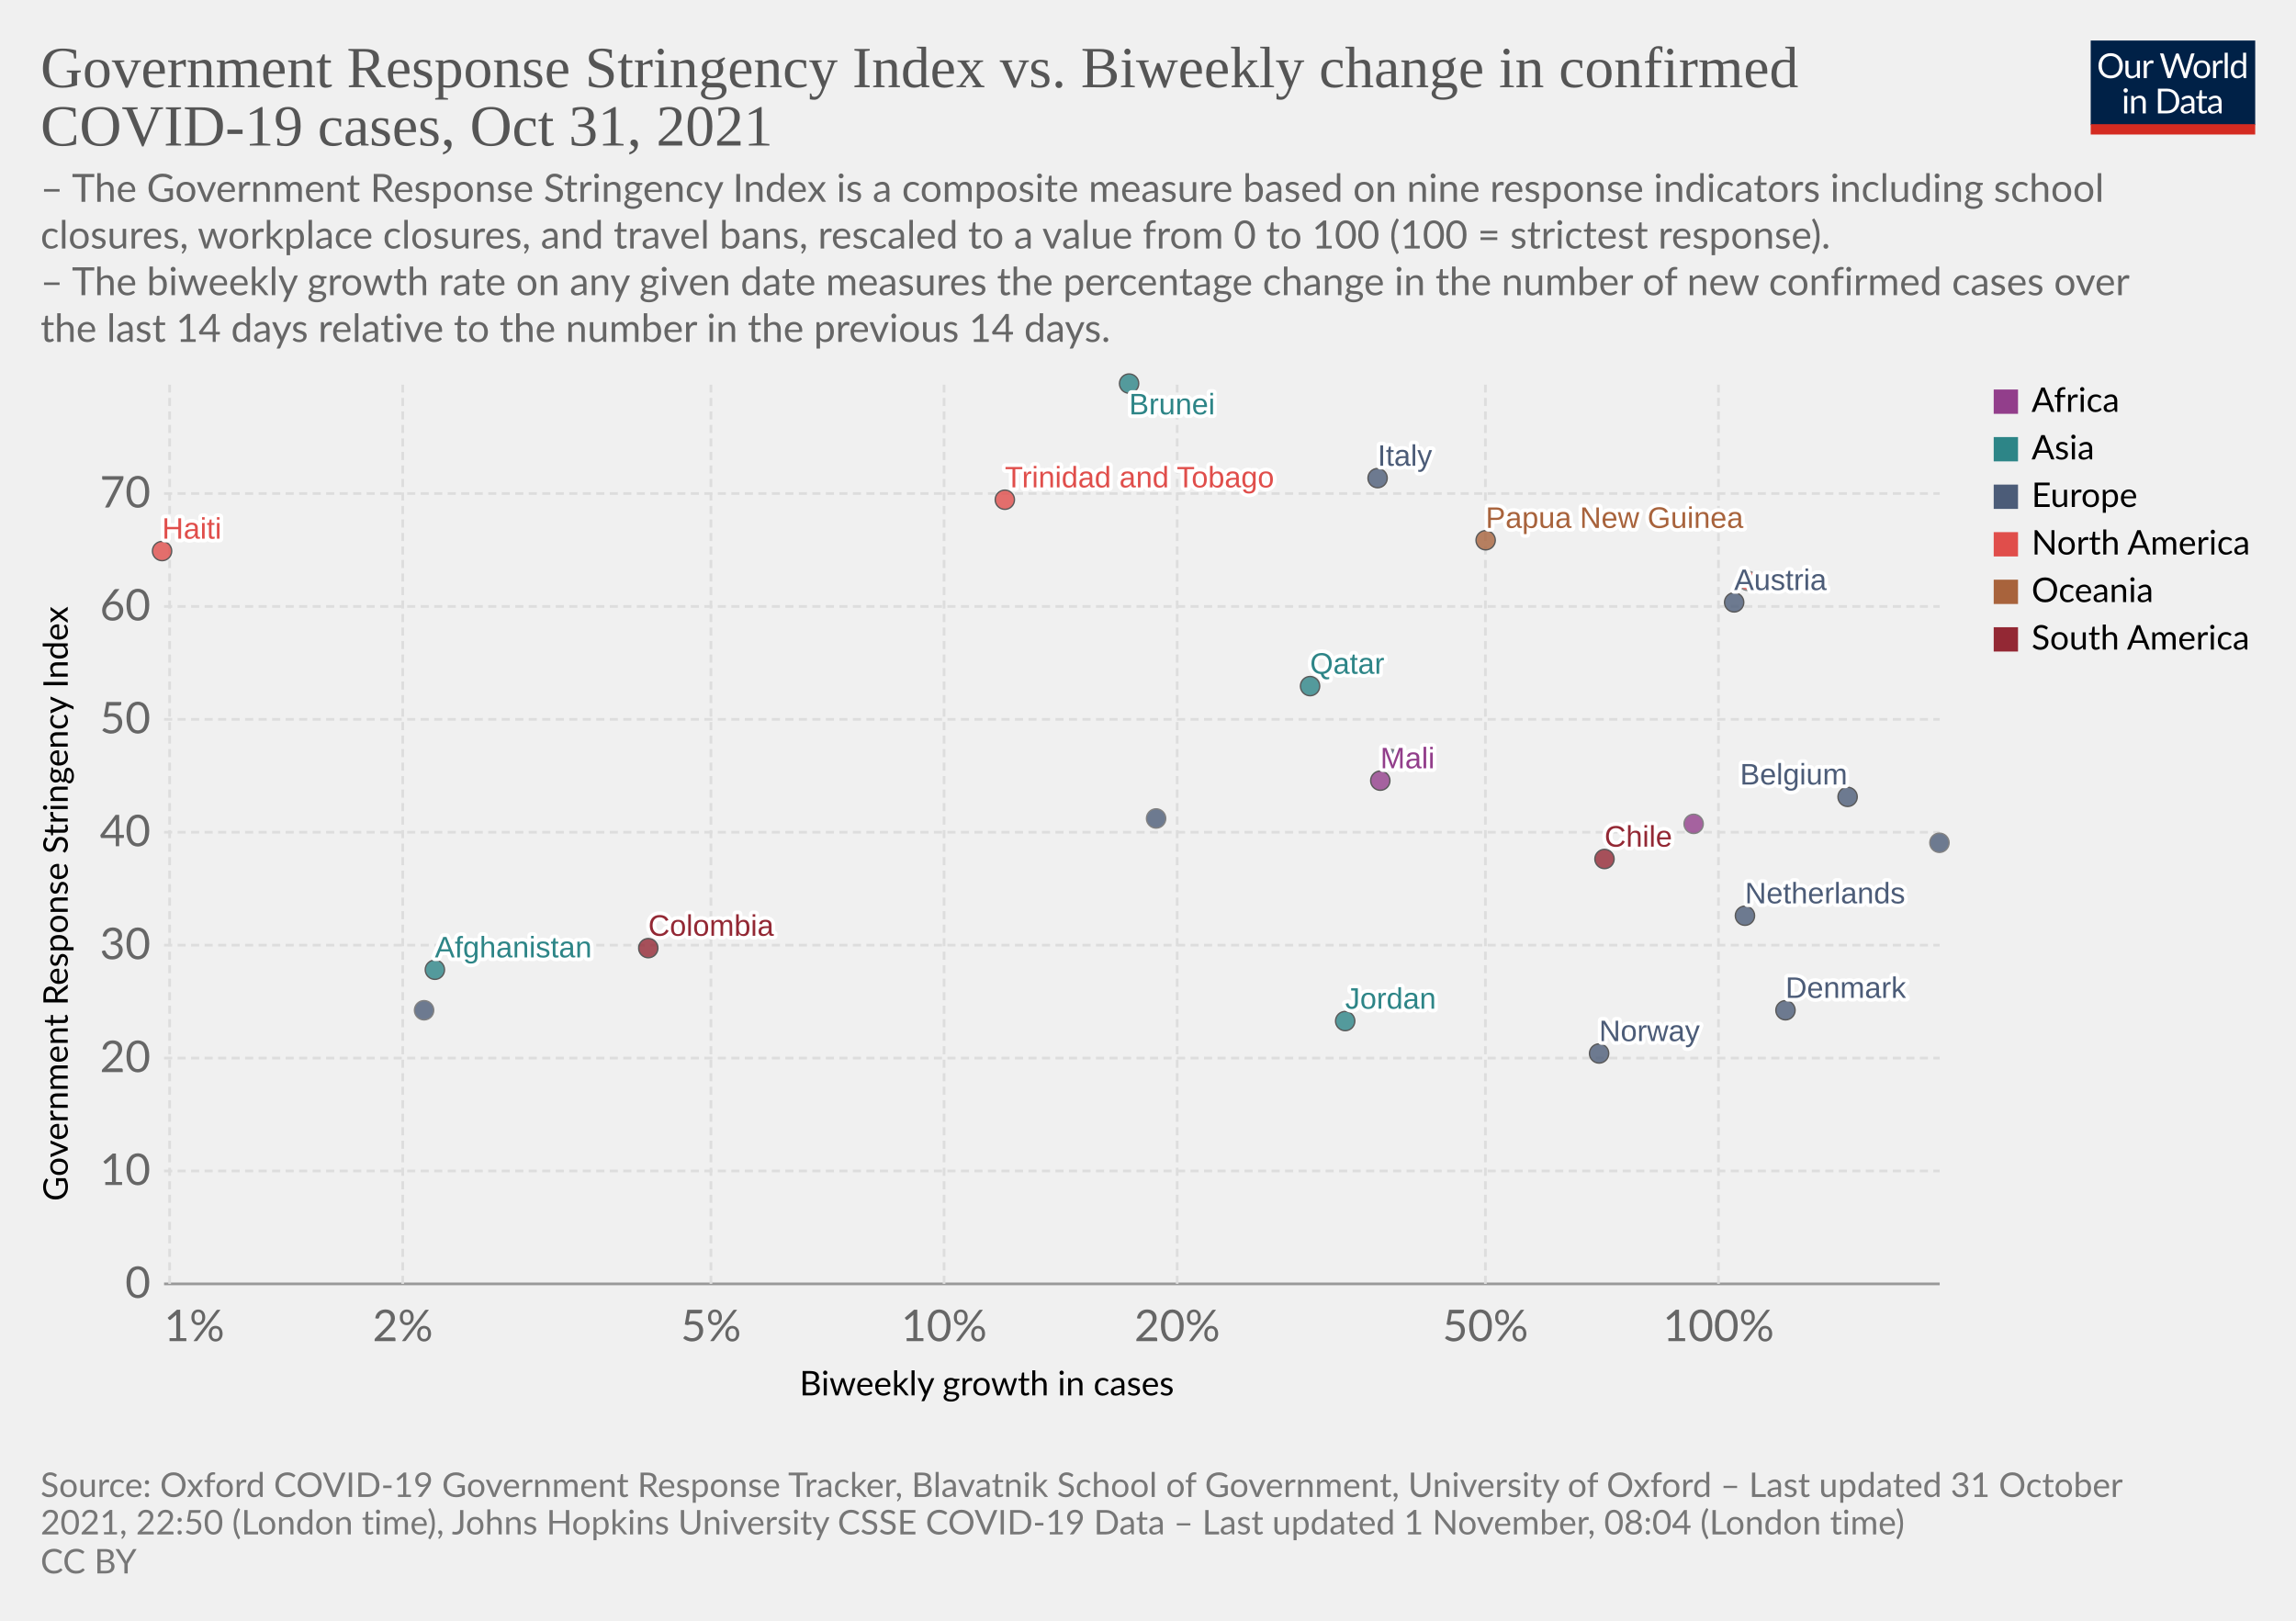
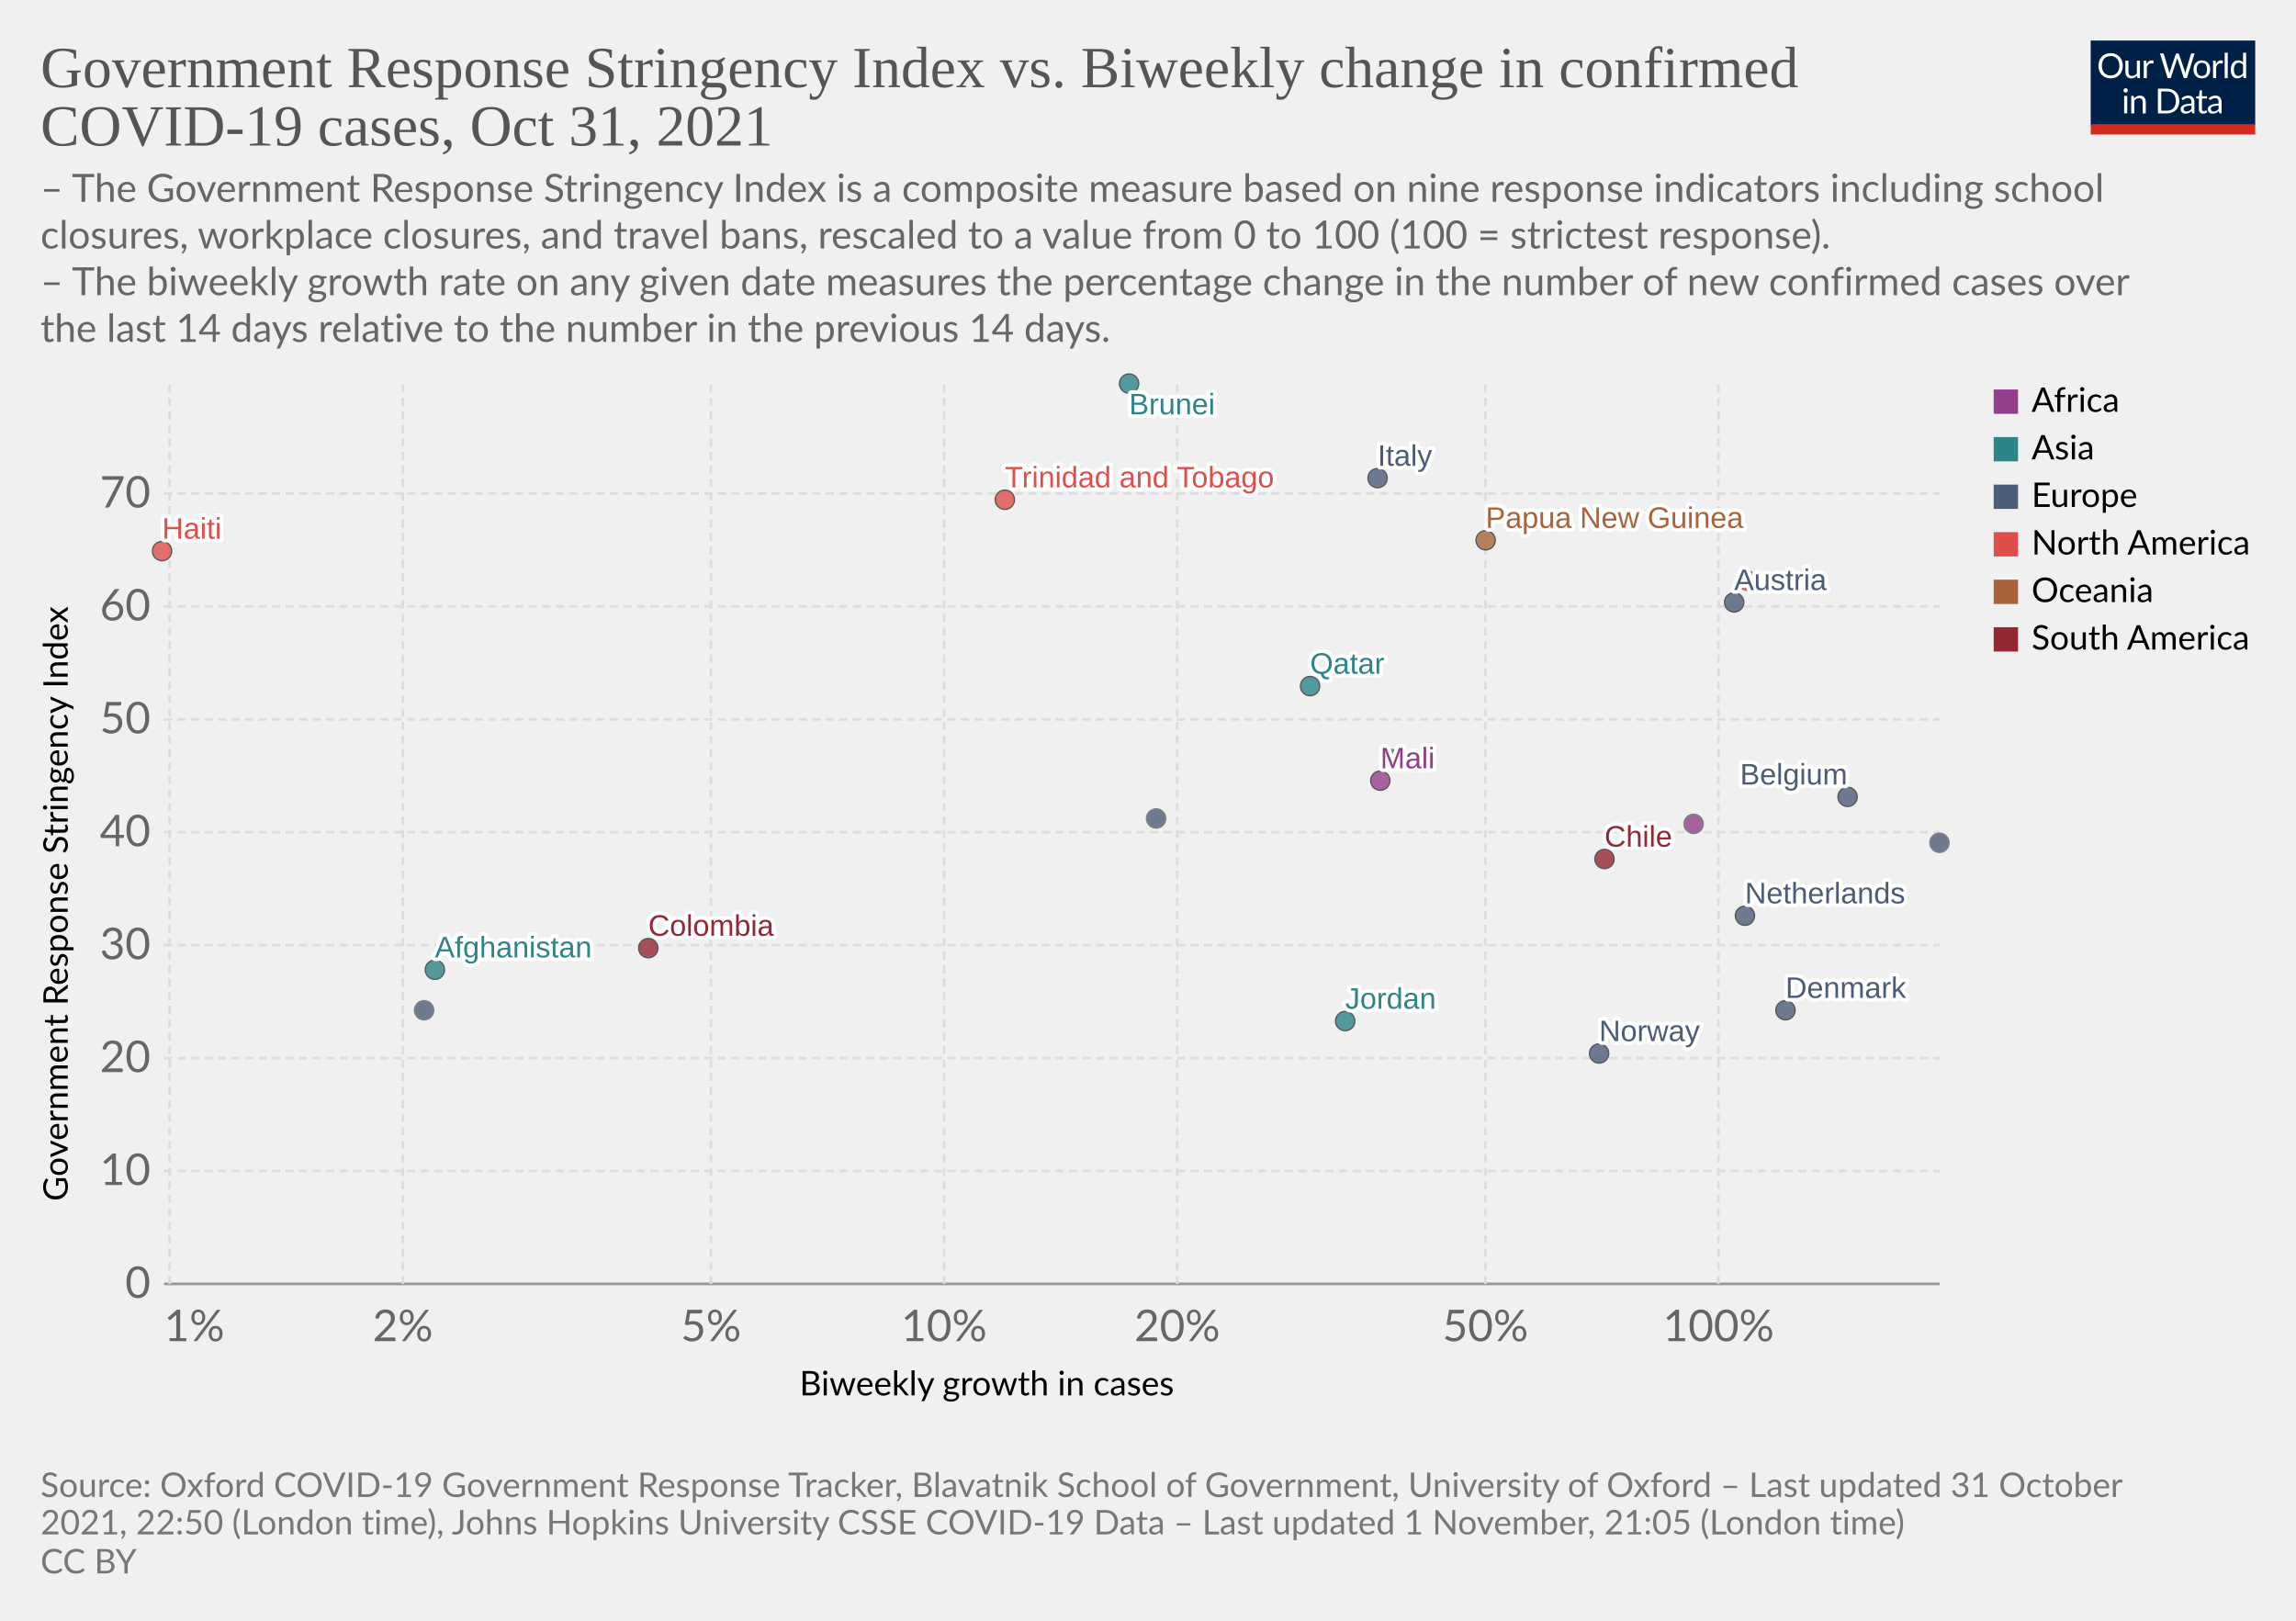
<svg xmlns="http://www.w3.org/2000/svg" version="1.1" style="background-color:#fff;-webkit-font-smoothing:antialiased" width="850" height="600" viewBox="0 0 850 600" font-family="Lato,'Helvetica Neue',Helvetica,Arial,sans-serif" font-size="18" text-rendering="geometricPrecision">
  <g class="HeaderView">
    <g transform="matrix(.29 0 0 .29 774 15)">
      <svg className="owidLog" width="210" height="120" viewBox="0 0 210 120" fill="none">
        <g clip-path="url(#clip0)">
          <path d="M0 0h210v107.89H0V0z" fill="#002147" />
          <path d="M40.98 32.25c0 2.36-.38 4.53-1.12 6.51a14.26 14.26 0 01-8.1 8.4c-1.9.78-4.02 1.17-6.34 1.17a16.6 16.6 0 01-6.33-1.17 14.31 14.31 0 01-8.08-8.4 18.29 18.29 0 01-1.12-6.51c0-2.36.38-4.53 1.12-6.5.75-1.97 1.8-3.67 3.17-5.1a14.32 14.32 0 014.9-3.34c1.92-.8 4.03-1.19 6.34-1.19 2.32 0 4.43.4 6.34 1.19 1.92.8 3.56 1.9 4.93 3.34a14.87 14.87 0 013.17 5.1 18.1 18.1 0 011.12 6.5zm-4.38 0c0-1.94-.26-3.68-.8-5.22a10.91 10.91 0 00-2.24-3.89 9.68 9.68 0 00-3.52-2.46 11.95 11.95 0 00-4.62-.86c-1.68 0-3.21.28-4.6.86a9.88 9.88 0 00-3.54 2.46 10.91 10.91 0 00-2.24 3.9c-.53 1.53-.8 3.27-.8 5.2 0 1.94.27 3.68.8 5.22a11.17 11.17 0 002.24 3.9 10.01 10.01 0 003.55 2.44c1.38.56 2.9.83 4.6.83s3.24-.27 4.61-.83a9.8 9.8 0 003.52-2.44 11.17 11.17 0 002.25-3.9c.53-1.54.8-3.28.8-5.21zm26.22-6.54V48H60.5c-.56 0-.9-.27-1.05-.81l-.31-2.4a12.45 12.45 0 01-3.26 2.6c-1.2.64-2.58.96-4.13.96-1.22 0-2.3-.2-3.24-.6a6.52 6.52 0 01-2.33-1.7 7.37 7.37 0 01-1.43-2.67c-.3-1.04-.46-2.2-.46-3.45V25.7h3.91v14.22c0 1.68.38 2.99 1.15 3.91.77.93 1.96 1.39 3.54 1.39 1.16 0 2.24-.27 3.23-.82a10.42 10.42 0 002.8-2.28V25.7h3.91zm8.61 4.47a9.94 9.94 0 012.6-3.56 5.64 5.64 0 013.76-1.3c.47 0 .92.05 1.34.15.44.1.83.27 1.17.49l-.3 2.92c-.09.37-.3.55-.66.55-.2 0-.5-.04-.9-.13a6.21 6.21 0 00-3.24.18 4.23 4.23 0 00-1.47.92c-.42.4-.81.9-1.17 1.5-.33.58-.64 1.26-.92 2.02V48H67.7V25.71h2.25c.42 0 .72.08.88.25.16.16.27.44.33.83l.26 3.39zm61.16-13.7L122.75 48h-3.82l-7.99-24.05a21.95 21.95 0 01-.42-1.58 38.36 38.36 0 01-.44 1.58L102.05 48h-3.83L88.4 16.47h3.54c.38 0 .7.1.95.29.26.2.43.43.5.73l6.52 21.9.28 1.28.29 1.46.3-1.46.38-1.27 7.41-21.91c.1-.25.26-.48.51-.69.27-.22.58-.33.95-.33h1.23c.38 0 .69.1.92.29a1.77 1.77 0 01.53.73l7.4 21.9a28.4 28.4 0 01.68 2.62 29.52 29.52 0 01.52-2.61l6.54-21.91a1.31 1.31 0 01.48-.7c.27-.21.58-.32.95-.32h3.32zm9.35 8.88c1.63 0 3.1.27 4.4.82a9.43 9.43 0 015.46 5.94c.5 1.4.74 2.98.74 4.73 0 1.76-.25 3.34-.74 4.75a9.43 9.43 0 01-5.46 5.92c-1.3.52-2.77.79-4.4.79-1.64 0-3.12-.27-4.44-.8a9.42 9.42 0 01-3.35-2.3c-.92-1-1.63-2.2-2.13-3.61-.49-1.41-.73-3-.73-4.75s.24-3.33.73-4.73c.5-1.43 1.2-2.64 2.13-3.63a9.4 9.4 0 013.35-2.31c1.32-.55 2.8-.82 4.44-.82zm0 19.89c2.2 0 3.84-.73 4.93-2.2 1.08-1.48 1.63-3.54 1.63-6.18 0-2.66-.55-4.72-1.63-6.2-1.09-1.49-2.73-2.23-4.93-2.23-1.12 0-2.09.2-2.93.57a5.71 5.71 0 00-2.06 1.65 7.5 7.5 0 00-1.24 2.67c-.26 1.04-.4 2.22-.4 3.54 0 2.64.55 4.7 1.64 6.18 1.1 1.47 2.76 2.2 4.99 2.2zm17.97-15.07a9.94 9.94 0 012.6-3.56 5.64 5.64 0 013.76-1.3c.47 0 .91.05 1.34.15.44.1.83.27 1.16.49l-.28 2.92c-.09.37-.31.55-.66.55-.2 0-.5-.04-.9-.13a6.2 6.2 0 00-3.24.18 4.23 4.23 0 00-1.47.92c-.43.4-.82.9-1.17 1.5a13.1 13.1 0 00-.92 2.02V48h-3.94V25.71h2.24c.43 0 .72.08.88.25.17.16.28.44.33.83l.27 3.39zm15.04-14.59V48h-3.92V15.6h3.92zm19.55 15.43a6.22 6.22 0 00-2.38-2.05 6.7 6.7 0 00-2.86-.6c-2.07 0-3.66.75-4.77 2.23-1.12 1.48-1.68 3.6-1.68 6.33 0 1.46.13 2.7.38 3.74a7.29 7.29 0 001.1 2.56 4.35 4.35 0 001.78 1.45c.7.3 1.5.46 2.4.46 1.29 0 2.41-.3 3.36-.88a9.6 9.6 0 002.67-2.49V31.02zm3.91-15.43V48h-2.33c-.56 0-.9-.27-1.06-.81l-.35-2.71a12.13 12.13 0 01-3.25 2.77 8.28 8.28 0 01-4.23 1.06 7.31 7.31 0 01-6.14-2.9c-.73-.96-1.3-2.15-1.69-3.57a18.35 18.35 0 01.07-9.48 11.29 11.29 0 011.89-3.7 8.7 8.7 0 017.06-3.34 7.96 7.96 0 016.12 2.62V15.59h3.91zM46.61 70.71V93H42.7V70.71h3.91zm.84-7c0 .39-.08.75-.24 1.09a2.81 2.81 0 01-1.52 1.47 2.67 2.67 0 01-2.16 0 2.9 2.9 0 01-1.45-1.47 2.67 2.67 0 010-2.16c.15-.35.35-.65.6-.9.25-.27.53-.47.85-.62a2.67 2.67 0 012.16 0c.35.15.65.35.9.62.27.25.47.55.62.9.16.34.24.7.24 1.08zm7.97 10.24c.49-.54 1-1.04 1.54-1.48a9.85 9.85 0 013.66-1.84 8.96 8.96 0 015.43.35c.94.4 1.72.97 2.33 1.71a7.36 7.36 0 011.43 2.67c.32 1.04.49 2.19.49 3.45V93h-3.94V78.81c0-1.69-.4-3-1.17-3.92-.76-.93-1.93-1.4-3.5-1.4a6.6 6.6 0 00-3.25.83c-1 .56-1.92 1.31-2.77 2.27V93h-3.94V70.71h2.35c.56 0 .9.28 1.04.82l.3 2.42zm57.7 3.3c0 2.36-.37 4.5-1.11 6.44a14.3 14.3 0 01-3.17 4.98 14.1 14.1 0 01-4.93 3.2c-1.9.76-4.02 1.13-6.33 1.13H85.8V61.47h11.77c2.31 0 4.42.39 6.33 1.15a13.8 13.8 0 018.1 8.18 17.75 17.75 0 011.12 6.45zm-4.37 0c0-1.94-.26-3.67-.8-5.2a10.94 10.94 0 00-2.23-3.87 9.57 9.57 0 00-3.53-2.42 12.23 12.23 0 00-4.61-.83h-7.5v24.62h7.5c1.7 0 3.24-.28 4.61-.84a9.7 9.7 0 003.53-2.4 10.94 10.94 0 002.24-3.87c.53-1.53.8-3.26.8-5.2zm19.8 5.72c-1.8.06-3.34.2-4.62.44-1.26.22-2.3.51-3.1.88-.8.36-1.37.8-1.74 1.3-.35.5-.53 1.05-.53 1.67 0 .58.1 1.1.3 1.52a3 3 0 00.76 1.05c.34.27.73.46 1.17.6a6.13 6.13 0 001.45.17 7.28 7.28 0 003.5-.81 11.95 11.95 0 002.82-2.2v-4.62zm-12.65-9.11a12.73 12.73 0 013.98-2.66c1.43-.59 3-.88 4.73-.88 1.25 0 2.36.2 3.33.61a6.81 6.81 0 013.94 4.38c.33 1.04.5 2.19.5 3.43V93h-1.74a1.8 1.8 0 01-.88-.18c-.2-.13-.36-.38-.48-.74l-.44-2.12-1.72 1.46a9.48 9.48 0 01-3.74 1.7c-.69.15-1.46.23-2.3.23-.87 0-1.69-.12-2.45-.35a5.34 5.34 0 01-3.34-2.93 6.64 6.64 0 01-.49-2.64c0-.88.25-1.72.73-2.53a6.33 6.33 0 012.35-2.17c1.09-.63 2.5-1.15 4.25-1.54 1.75-.41 3.89-.65 6.42-.7v-1.75c0-1.73-.37-3.03-1.12-3.91-.75-.9-1.84-1.34-3.28-1.34-.97 0-1.78.12-2.44.37-.64.23-1.2.5-1.7.81l-1.23.82c-.33.23-.67.35-1 .35-.27 0-.5-.07-.69-.2a2.1 2.1 0 01-.48-.53l-.7-1.25zm27.67 19.5c-1.76 0-3.12-.5-4.07-1.48-.94-.98-1.41-2.4-1.41-4.25V74h-2.68a.9.9 0 01-.6-.2c-.16-.14-.24-.36-.24-.66v-1.56l3.65-.46.9-6.89a.9.9 0 01.29-.52.88.88 0 01.62-.22H142v7.67h6.44V74H142v13.38c0 .94.22 1.63.68 2.09.45.45 1.04.68 1.76.68a3.21 3.21 0 001.85-.53l.55-.35c.16-.12.3-.18.41-.18.2 0 .4.13.55.38l1.15 1.87a7.45 7.45 0 01-2.44 1.5 8.53 8.53 0 01-2.95.52zm19.68-10.4c-1.8.07-3.34.21-4.62.45-1.26.22-2.3.51-3.1.88-.8.36-1.37.8-1.74 1.3-.35.5-.53 1.05-.53 1.67 0 .58.1 1.1.3 1.52a2.9 2.9 0 00.76 1.05c.34.27.73.46 1.17.6a6.13 6.13 0 001.45.17 7.3 7.3 0 003.5-.81 12.04 12.04 0 002.82-2.2v-4.62zm-12.65-9.1a12.72 12.72 0 013.99-2.66c1.42-.59 3-.88 4.72-.88 1.25 0 2.36.2 3.33.61a6.81 6.81 0 013.94 4.38c.33 1.04.5 2.19.5 3.43V93h-1.74a1.8 1.8 0 01-.88-.18c-.2-.13-.36-.38-.48-.74l-.44-2.12-1.72 1.46a9.48 9.48 0 01-3.74 1.7c-.69.15-1.46.23-2.3.23-.87 0-1.69-.12-2.45-.35a5.33 5.33 0 01-3.34-2.93 6.62 6.62 0 01-.49-2.64c0-.88.25-1.72.73-2.53a6.33 6.33 0 012.35-2.17c1.09-.63 2.5-1.15 4.25-1.54a31.2 31.2 0 016.42-.7v-1.75c0-1.73-.37-3.03-1.12-3.91-.75-.9-1.84-1.34-3.28-1.34-.97 0-1.78.12-2.44.37-.64.23-1.2.5-1.7.81l-1.22.82c-.34.23-.68.35-1.02.35-.26 0-.49-.07-.68-.2a1.88 1.88 0 01-.48-.53l-.7-1.25zM40.98 32.25c0 2.36-.38 4.53-1.12 6.51a14.26 14.26 0 01-8.1 8.4c-1.9.78-4.02 1.17-6.34 1.17a16.6 16.6 0 01-6.33-1.17 14.31 14.31 0 01-8.08-8.4 18.29 18.29 0 01-1.12-6.51c0-2.36.38-4.53 1.12-6.5.75-1.97 1.8-3.67 3.17-5.1a14.32 14.32 0 014.9-3.34c1.92-.8 4.03-1.19 6.34-1.19 2.32 0 4.43.4 6.34 1.19 1.92.8 3.56 1.9 4.93 3.34a14.87 14.87 0 013.17 5.1 18.1 18.1 0 011.12 6.5zm-4.38 0c0-1.94-.26-3.68-.8-5.22a10.91 10.91 0 00-2.24-3.89 9.68 9.68 0 00-3.52-2.46 11.95 11.95 0 00-4.62-.86c-1.68 0-3.21.28-4.6.86a9.88 9.88 0 00-3.54 2.46 10.91 10.91 0 00-2.24 3.9c-.53 1.53-.8 3.27-.8 5.2 0 1.94.27 3.68.8 5.22a11.17 11.17 0 002.24 3.9 10.01 10.01 0 003.55 2.44c1.38.56 2.9.83 4.6.83s3.24-.27 4.61-.83a9.8 9.8 0 003.52-2.44 11.17 11.17 0 002.25-3.9c.53-1.54.8-3.28.8-5.21zm26.22-6.54V48H60.5c-.56 0-.9-.27-1.05-.81l-.31-2.4a12.45 12.45 0 01-3.26 2.6c-1.2.64-2.58.96-4.13.96-1.22 0-2.3-.2-3.24-.6a6.52 6.52 0 01-2.33-1.7 7.37 7.37 0 01-1.43-2.67c-.3-1.04-.46-2.2-.46-3.45V25.7h3.91v14.22c0 1.68.38 2.99 1.15 3.91.77.93 1.96 1.39 3.54 1.39 1.16 0 2.24-.27 3.23-.82a10.42 10.42 0 002.8-2.28V25.7h3.91zm8.61 4.47a9.94 9.94 0 012.6-3.56 5.64 5.64 0 013.76-1.3c.47 0 .92.05 1.34.15.44.1.83.27 1.17.49l-.3 2.92c-.09.37-.3.55-.66.55-.2 0-.5-.04-.9-.13a6.21 6.21 0 00-3.24.18 4.23 4.23 0 00-1.47.92c-.42.4-.81.9-1.17 1.5-.33.58-.64 1.26-.92 2.02V48H67.7V25.71h2.25c.42 0 .72.08.88.25.16.16.27.44.33.83l.26 3.39zm61.16-13.7L122.75 48h-3.82l-7.99-24.05a21.95 21.95 0 01-.42-1.58 38.36 38.36 0 01-.44 1.58L102.05 48h-3.83L88.4 16.47h3.54c.38 0 .7.1.95.29.26.2.43.43.5.73l6.52 21.9.28 1.28.29 1.46.3-1.46.38-1.27 7.41-21.91c.1-.25.26-.48.51-.69.27-.22.58-.33.95-.33h1.23c.38 0 .69.1.92.29a1.77 1.77 0 01.53.73l7.4 21.9a28.4 28.4 0 01.68 2.62 29.52 29.52 0 01.52-2.61l6.54-21.91a1.31 1.31 0 01.48-.7c.27-.21.58-.32.95-.32h3.32zm9.35 8.88c1.63 0 3.1.27 4.4.82a9.43 9.43 0 015.46 5.94c.5 1.4.74 2.98.74 4.73 0 1.76-.25 3.34-.74 4.75a9.43 9.43 0 01-5.46 5.92c-1.3.52-2.77.79-4.4.79-1.64 0-3.12-.27-4.44-.8a9.42 9.42 0 01-3.35-2.3c-.92-1-1.63-2.2-2.13-3.61-.49-1.41-.73-3-.73-4.75s.24-3.33.73-4.73c.5-1.43 1.2-2.64 2.13-3.63a9.4 9.4 0 013.35-2.31c1.32-.55 2.8-.82 4.44-.82zm0 19.89c2.2 0 3.84-.73 4.93-2.2 1.08-1.48 1.63-3.54 1.63-6.18 0-2.66-.55-4.72-1.63-6.2-1.09-1.49-2.73-2.23-4.93-2.23-1.12 0-2.09.2-2.93.57a5.71 5.71 0 00-2.06 1.65 7.5 7.5 0 00-1.24 2.67c-.26 1.04-.4 2.22-.4 3.54 0 2.64.55 4.7 1.64 6.18 1.1 1.47 2.76 2.2 4.99 2.2zm17.97-15.07a9.94 9.94 0 012.6-3.56 5.64 5.64 0 013.76-1.3c.47 0 .91.05 1.34.15.44.1.83.27 1.16.49l-.28 2.92c-.09.37-.31.55-.66.55-.2 0-.5-.04-.9-.13a6.2 6.2 0 00-3.24.18 4.23 4.23 0 00-1.47.92c-.43.4-.82.9-1.17 1.5a13.1 13.1 0 00-.92 2.02V48h-3.94V25.71h2.24c.43 0 .72.08.88.25.17.16.28.44.33.83l.27 3.39zm15.04-14.59V48h-3.92V15.6h3.92zm19.55 15.43a6.22 6.22 0 00-2.38-2.05 6.7 6.7 0 00-2.86-.6c-2.07 0-3.66.75-4.77 2.23-1.12 1.48-1.68 3.6-1.68 6.33 0 1.46.13 2.7.38 3.74a7.29 7.29 0 001.1 2.56 4.35 4.35 0 001.78 1.45c.7.3 1.5.46 2.4.46 1.29 0 2.41-.3 3.36-.88a9.6 9.6 0 002.67-2.49V31.02zm3.91-15.43V48h-2.33c-.56 0-.9-.27-1.06-.81l-.35-2.71a12.13 12.13 0 01-3.25 2.77 8.28 8.28 0 01-4.23 1.06 7.31 7.31 0 01-6.14-2.9c-.73-.96-1.3-2.15-1.69-3.57a18.35 18.35 0 01.07-9.48 11.29 11.29 0 011.89-3.7 8.7 8.7 0 017.06-3.34 7.96 7.96 0 016.12 2.62V15.59h3.91zM46.61 70.71V93H42.7V70.71h3.91zm.84-7c0 .39-.08.75-.24 1.09a2.81 2.81 0 01-1.52 1.47 2.67 2.67 0 01-2.16 0 2.9 2.9 0 01-1.45-1.47 2.67 2.67 0 010-2.16c.15-.35.35-.65.6-.9.25-.27.53-.47.85-.62a2.67 2.67 0 012.16 0c.35.15.65.35.9.62.27.25.47.55.62.9.16.34.24.7.24 1.08zm7.97 10.24c.49-.54 1-1.04 1.54-1.48a9.85 9.85 0 013.66-1.84 8.96 8.96 0 015.43.35c.94.4 1.72.97 2.33 1.71a7.36 7.36 0 011.43 2.67c.32 1.04.49 2.19.49 3.45V93h-3.94V78.81c0-1.69-.4-3-1.17-3.92-.76-.93-1.93-1.4-3.5-1.4a6.6 6.6 0 00-3.25.83c-1 .56-1.92 1.31-2.77 2.27V93h-3.94V70.71h2.35c.56 0 .9.28 1.04.82l.3 2.42zm57.7 3.3c0 2.36-.37 4.5-1.11 6.44a14.3 14.3 0 01-3.17 4.98 14.1 14.1 0 01-4.93 3.2c-1.9.76-4.02 1.13-6.33 1.13H85.8V61.47h11.77c2.31 0 4.42.39 6.33 1.15a13.8 13.8 0 018.1 8.18 17.75 17.75 0 011.12 6.45zm-4.37 0c0-1.94-.26-3.67-.8-5.2a10.94 10.94 0 00-2.23-3.87 9.57 9.57 0 00-3.53-2.42 12.23 12.23 0 00-4.61-.83h-7.5v24.62h7.5c1.7 0 3.24-.28 4.61-.84a9.7 9.7 0 003.53-2.4 10.94 10.94 0 002.24-3.87c.53-1.53.8-3.26.8-5.2zm19.8 5.72c-1.8.06-3.34.2-4.62.44-1.26.22-2.3.51-3.1.88-.8.36-1.37.8-1.74 1.3-.35.5-.53 1.05-.53 1.67 0 .58.1 1.1.3 1.52a3 3 0 00.76 1.05c.34.27.73.46 1.17.6a6.13 6.13 0 001.45.17 7.28 7.28 0 003.5-.81 11.95 11.95 0 002.82-2.2v-4.62zm-12.65-9.11a12.73 12.73 0 013.98-2.66c1.43-.59 3-.88 4.73-.88 1.25 0 2.36.2 3.33.61a6.81 6.81 0 013.94 4.38c.33 1.04.5 2.19.5 3.43V93h-1.74a1.8 1.8 0 01-.88-.18c-.2-.13-.36-.38-.48-.74l-.44-2.12-1.72 1.46a9.48 9.48 0 01-3.74 1.7c-.69.15-1.46.23-2.3.23-.87 0-1.69-.12-2.45-.35a5.34 5.34 0 01-3.34-2.93 6.64 6.64 0 01-.49-2.64c0-.88.25-1.72.73-2.53a6.33 6.33 0 012.35-2.17c1.09-.63 2.5-1.15 4.25-1.54 1.75-.41 3.89-.65 6.42-.7v-1.75c0-1.73-.37-3.03-1.12-3.91-.75-.9-1.84-1.34-3.28-1.34-.97 0-1.78.12-2.44.37-.64.23-1.2.5-1.7.81l-1.23.82c-.33.23-.67.35-1 .35-.27 0-.5-.07-.69-.2a2.1 2.1 0 01-.48-.53l-.7-1.25zm27.67 19.5c-1.76 0-3.12-.5-4.07-1.48-.94-.98-1.41-2.4-1.41-4.25V74h-2.68a.9.9 0 01-.6-.2c-.16-.14-.24-.36-.24-.66v-1.56l3.65-.46.9-6.89a.9.9 0 01.29-.52.88.88 0 01.62-.22H142v7.67h6.44V74H142v13.38c0 .94.22 1.63.68 2.09.45.45 1.04.68 1.76.68a3.21 3.21 0 001.85-.53l.55-.35c.16-.12.3-.18.41-.18.2 0 .4.13.55.38l1.15 1.87a7.45 7.45 0 01-2.44 1.5 8.53 8.53 0 01-2.95.52zm19.68-10.4c-1.8.07-3.34.21-4.62.45-1.26.22-2.3.51-3.1.88-.8.36-1.37.8-1.74 1.3-.35.5-.53 1.05-.53 1.67 0 .58.1 1.1.3 1.52a2.9 2.9 0 00.76 1.05c.34.27.73.46 1.17.6a6.13 6.13 0 001.45.17 7.3 7.3 0 003.5-.81 12.04 12.04 0 002.82-2.2v-4.62zm-12.65-9.1a12.72 12.72 0 013.99-2.66c1.42-.59 3-.88 4.72-.88 1.25 0 2.36.2 3.33.61a6.81 6.81 0 013.94 4.38c.33 1.04.5 2.19.5 3.43V93h-1.74a1.8 1.8 0 01-.88-.18c-.2-.13-.36-.38-.48-.74l-.44-2.12-1.72 1.46a9.48 9.48 0 01-3.74 1.7c-.69.15-1.46.23-2.3.23-.87 0-1.69-.12-2.45-.35a5.33 5.33 0 01-3.34-2.93 6.62 6.62 0 01-.49-2.64c0-.88.25-1.72.73-2.53a6.33 6.33 0 012.35-2.17c1.09-.63 2.5-1.15 4.25-1.54a31.2 31.2 0 016.42-.7v-1.75c0-1.73-.37-3.03-1.12-3.91-.75-.9-1.84-1.34-3.28-1.34-.97 0-1.78.12-2.44.37-.64.23-1.2.5-1.7.81l-1.22.82c-.34.23-.68.35-1.02.35-.26 0-.49-.07-.68-.2a1.88 1.88 0 01-.48-.53l-.7-1.25zM40.98 32.25c0 2.36-.38 4.53-1.12 6.51a14.26 14.26 0 01-8.1 8.4c-1.9.78-4.02 1.17-6.34 1.17a16.6 16.6 0 01-6.33-1.17 14.31 14.31 0 01-8.08-8.4 18.29 18.29 0 01-1.12-6.51c0-2.36.38-4.53 1.12-6.5.75-1.97 1.8-3.67 3.17-5.1a14.32 14.32 0 014.9-3.34c1.92-.8 4.03-1.19 6.34-1.19 2.32 0 4.43.4 6.34 1.19 1.92.8 3.56 1.9 4.93 3.34a14.87 14.87 0 013.17 5.1 18.1 18.1 0 011.12 6.5zm-4.38 0c0-1.94-.26-3.68-.8-5.22a10.91 10.91 0 00-2.24-3.89 9.68 9.68 0 00-3.52-2.46 11.95 11.95 0 00-4.62-.86c-1.68 0-3.21.28-4.6.86a9.88 9.88 0 00-3.54 2.46 10.91 10.91 0 00-2.24 3.9c-.53 1.53-.8 3.27-.8 5.2 0 1.94.27 3.68.8 5.22a11.17 11.17 0 002.24 3.9 10.01 10.01 0 003.55 2.44c1.38.56 2.9.83 4.6.83s3.24-.27 4.61-.83a9.8 9.8 0 003.52-2.44 11.17 11.17 0 002.25-3.9c.53-1.54.8-3.28.8-5.21zm26.22-6.54V48H60.5c-.56 0-.9-.27-1.05-.81l-.31-2.4a12.45 12.45 0 01-3.26 2.6c-1.2.64-2.58.96-4.13.96-1.22 0-2.3-.2-3.24-.6a6.52 6.52 0 01-2.33-1.7 7.37 7.37 0 01-1.43-2.67c-.3-1.04-.46-2.2-.46-3.45V25.7h3.91v14.22c0 1.68.38 2.99 1.15 3.91.77.93 1.96 1.39 3.54 1.39 1.16 0 2.24-.27 3.23-.82a10.42 10.42 0 002.8-2.28V25.7h3.91zm8.61 4.47a9.94 9.94 0 012.6-3.56 5.64 5.64 0 013.76-1.3c.47 0 .92.05 1.34.15.44.1.83.27 1.17.49l-.3 2.92c-.09.37-.3.55-.66.55-.2 0-.5-.04-.9-.13a6.21 6.21 0 00-3.24.18 4.23 4.23 0 00-1.47.92c-.42.4-.81.9-1.17 1.5-.33.58-.64 1.26-.92 2.02V48H67.7V25.71h2.25c.42 0 .72.08.88.25.16.16.27.44.33.83l.26 3.39zm61.16-13.7L122.75 48h-3.82l-7.99-24.05a21.95 21.95 0 01-.42-1.58 38.36 38.36 0 01-.44 1.58L102.05 48h-3.83L88.4 16.47h3.54c.38 0 .7.1.95.29.26.2.43.43.5.73l6.52 21.9.28 1.28.29 1.46.3-1.46.38-1.27 7.41-21.91c.1-.25.26-.48.51-.69.27-.22.58-.33.95-.33h1.23c.38 0 .69.1.92.29a1.77 1.77 0 01.53.73l7.4 21.9a28.4 28.4 0 01.68 2.62 29.52 29.52 0 01.52-2.61l6.54-21.91a1.31 1.31 0 01.48-.7c.27-.21.58-.32.95-.32h3.32zm9.35 8.88c1.63 0 3.1.27 4.4.82a9.43 9.43 0 015.46 5.94c.5 1.4.74 2.98.74 4.73 0 1.76-.25 3.34-.74 4.75a9.43 9.43 0 01-5.46 5.92c-1.3.52-2.77.79-4.4.79-1.64 0-3.12-.27-4.44-.8a9.42 9.42 0 01-3.35-2.3c-.92-1-1.63-2.2-2.13-3.61-.49-1.41-.73-3-.73-4.75s.24-3.33.73-4.73c.5-1.43 1.2-2.64 2.13-3.63a9.4 9.4 0 013.35-2.31c1.32-.55 2.8-.82 4.44-.82zm0 19.89c2.2 0 3.84-.73 4.93-2.2 1.08-1.48 1.63-3.54 1.63-6.18 0-2.66-.55-4.72-1.63-6.2-1.09-1.49-2.73-2.23-4.93-2.23-1.12 0-2.09.2-2.93.57a5.71 5.71 0 00-2.06 1.65 7.5 7.5 0 00-1.24 2.67c-.26 1.04-.4 2.22-.4 3.54 0 2.64.55 4.7 1.64 6.18 1.1 1.47 2.76 2.2 4.99 2.2zm17.97-15.07a9.94 9.94 0 012.6-3.56 5.64 5.64 0 013.76-1.3c.47 0 .91.05 1.34.15.44.1.83.27 1.16.49l-.28 2.92c-.09.37-.31.55-.66.55-.2 0-.5-.04-.9-.13a6.2 6.2 0 00-3.24.18 4.23 4.23 0 00-1.47.92c-.43.4-.82.9-1.17 1.5a13.1 13.1 0 00-.92 2.02V48h-3.94V25.71h2.24c.43 0 .72.08.88.25.17.16.28.44.33.83l.27 3.39zm15.04-14.59V48h-3.92V15.6h3.92zm19.55 15.43a6.22 6.22 0 00-2.38-2.05 6.7 6.7 0 00-2.86-.6c-2.07 0-3.66.75-4.77 2.23-1.12 1.48-1.68 3.6-1.68 6.33 0 1.46.13 2.7.38 3.74a7.29 7.29 0 001.1 2.56 4.35 4.35 0 001.78 1.45c.7.3 1.5.46 2.4.46 1.29 0 2.41-.3 3.36-.88a9.6 9.6 0 002.67-2.49V31.02zm3.91-15.43V48h-2.33c-.56 0-.9-.27-1.06-.81l-.35-2.71a12.13 12.13 0 01-3.25 2.77 8.28 8.28 0 01-4.23 1.06 7.31 7.31 0 01-6.14-2.9c-.73-.96-1.3-2.15-1.69-3.57a18.35 18.35 0 01.07-9.48 11.29 11.29 0 011.89-3.7 8.7 8.7 0 017.06-3.34 7.96 7.96 0 016.12 2.62V15.59h3.91zM46.61 70.71V93H42.7V70.71h3.91zm.84-7c0 .39-.08.75-.24 1.09a2.81 2.81 0 01-1.52 1.47 2.67 2.67 0 01-2.16 0 2.9 2.9 0 01-1.45-1.47 2.67 2.67 0 010-2.16c.15-.35.35-.65.6-.9.25-.27.53-.47.85-.62a2.67 2.67 0 012.16 0c.35.15.65.35.9.62.27.25.47.55.62.9.16.34.24.7.24 1.08zm7.97 10.24c.49-.54 1-1.04 1.54-1.48a9.85 9.85 0 013.66-1.84 8.96 8.96 0 015.43.35c.94.4 1.72.97 2.33 1.71a7.36 7.36 0 011.43 2.67c.32 1.04.49 2.19.49 3.45V93h-3.94V78.81c0-1.69-.4-3-1.17-3.92-.76-.93-1.93-1.4-3.5-1.4a6.6 6.6 0 00-3.25.83c-1 .56-1.92 1.31-2.77 2.27V93h-3.94V70.71h2.35c.56 0 .9.28 1.04.82l.3 2.42zm57.7 3.3c0 2.36-.37 4.5-1.11 6.44a14.3 14.3 0 01-3.17 4.98 14.1 14.1 0 01-4.93 3.2c-1.9.76-4.02 1.13-6.33 1.13H85.8V61.47h11.77c2.31 0 4.42.39 6.33 1.15a13.8 13.8 0 018.1 8.18 17.75 17.75 0 011.12 6.45zm-4.37 0c0-1.94-.26-3.67-.8-5.2a10.94 10.94 0 00-2.23-3.87 9.57 9.57 0 00-3.53-2.42 12.23 12.23 0 00-4.61-.83h-7.5v24.62h7.5c1.7 0 3.24-.28 4.61-.84a9.7 9.7 0 003.53-2.4 10.94 10.94 0 002.24-3.87c.53-1.53.8-3.26.8-5.2zm19.8 5.72c-1.8.06-3.34.2-4.62.44-1.26.22-2.3.51-3.1.88-.8.36-1.37.8-1.74 1.3-.35.5-.53 1.05-.53 1.67 0 .58.1 1.1.3 1.52a3 3 0 00.76 1.05c.34.27.73.46 1.17.6a6.13 6.13 0 001.45.17 7.28 7.28 0 003.5-.81 11.95 11.95 0 002.82-2.2v-4.62zm-12.65-9.11a12.73 12.73 0 013.98-2.66c1.43-.59 3-.88 4.73-.88 1.25 0 2.36.2 3.33.61a6.81 6.81 0 013.94 4.38c.33 1.04.5 2.19.5 3.43V93h-1.74a1.8 1.8 0 01-.88-.18c-.2-.13-.36-.38-.48-.74l-.44-2.12-1.72 1.46a9.48 9.48 0 01-3.74 1.7c-.69.15-1.46.23-2.3.23-.87 0-1.69-.12-2.45-.35a5.34 5.34 0 01-3.34-2.93 6.64 6.64 0 01-.49-2.64c0-.88.25-1.72.73-2.53a6.33 6.33 0 012.35-2.17c1.09-.63 2.5-1.15 4.25-1.54 1.75-.41 3.89-.65 6.42-.7v-1.75c0-1.73-.37-3.03-1.12-3.91-.75-.9-1.84-1.34-3.28-1.34-.97 0-1.78.12-2.44.37-.64.23-1.2.5-1.7.81l-1.23.82c-.33.23-.67.35-1 .35-.27 0-.5-.07-.69-.2a2.1 2.1 0 01-.48-.53l-.7-1.25zm27.67 19.5c-1.76 0-3.12-.5-4.07-1.48-.94-.98-1.41-2.4-1.41-4.25V74h-2.68a.9.9 0 01-.6-.2c-.16-.14-.24-.36-.24-.66v-1.56l3.65-.46.9-6.89a.9.9 0 01.29-.52.88.88 0 01.62-.22H142v7.67h6.44V74H142v13.38c0 .94.22 1.63.68 2.09.45.45 1.04.68 1.76.68a3.21 3.21 0 001.85-.53l.55-.35c.16-.12.3-.18.41-.18.2 0 .4.13.55.38l1.15 1.87a7.45 7.45 0 01-2.44 1.5 8.53 8.53 0 01-2.95.52zm19.68-10.4c-1.8.07-3.34.21-4.62.45-1.26.22-2.3.51-3.1.88-.8.36-1.37.8-1.74 1.3-.35.5-.53 1.05-.53 1.67 0 .58.1 1.1.3 1.52a2.9 2.9 0 00.76 1.05c.34.27.73.46 1.17.6a6.13 6.13 0 001.45.17 7.3 7.3 0 003.5-.81 12.04 12.04 0 002.82-2.2v-4.62zm-12.65-9.1a12.72 12.72 0 013.99-2.66c1.42-.59 3-.88 4.72-.88 1.25 0 2.36.2 3.33.61a6.81 6.81 0 013.94 4.38c.33 1.04.5 2.19.5 3.43V93h-1.74a1.8 1.8 0 01-.88-.18c-.2-.13-.36-.38-.48-.74l-.44-2.12-1.72 1.46a9.48 9.48 0 01-3.74 1.7c-.69.15-1.46.23-2.3.23-.87 0-1.69-.12-2.45-.35a5.33 5.33 0 01-3.34-2.93 6.62 6.62 0 01-.49-2.64c0-.88.25-1.72.73-2.53a6.33 6.33 0 012.35-2.17c1.09-.63 2.5-1.15 4.25-1.54a31.2 31.2 0 016.42-.7v-1.75c0-1.73-.37-3.03-1.12-3.91-.75-.9-1.84-1.34-3.28-1.34-.97 0-1.78.12-2.44.37-.64.23-1.2.5-1.7.81l-1.22.82c-.34.23-.68.35-1.02.35-.26 0-.49-.07-.68-.2a1.88 1.88 0 01-.48-.53l-.7-1.25z" fill="#fff" />
          <path fill="#D42B21" d="M0 106.79h210V120H0z" />
        </g>
        <defs>
          <clipPath id="clip0">
            <path fill="#fff" d="M0 0h210v120H0z" />
          </clipPath>
        </defs>
      </svg>
    </g>
    <a href="https://ourworldindata.org/grapher/government-response-stringency-index-vs-biweekly-change-in-confirmed-covid-19-cases" target="_blank" rel="noopener" font-family="&quot;Playfair Display&quot;,Georgia,&quot;Times New Roman&quot;,serif">
      <text font-size="21.6" x="15" y="32.3" fill="#555">
        <tspan x="15" y="32.28">Government Response Stringency Index vs. Biweekly change in confirmed</tspan>
        <tspan x="15" y="53.88">COVID-19 cases, Oct 31, 2021</tspan>
      </text>
    </a>
    <text font-size="14.4" x="15" y="74.7" fill="#666">
      <tspan x="15" y="74.72">– The Government Response Stringency Index is a composite measure based on nine response indicators including school</tspan>
      <tspan x="15" y="92">closures, workplace closures, and travel bans, rescaled to a value from 0 to 100 (100 = strictest response).</tspan>
      <tspan x="15" y="109.28"> – The biweekly growth rate on any given date measures the percentage change in the number of new confirmed cases over</tspan>
      <tspan x="15" y="126.56">the last 14 days relative to the number in the previous 14 days.</tspan>
    </text>
  </g>
  <g class="ScatterPlot">
    <g class="DualAxisView">
      <g class="HorizontalAxis">
        <text font-size="12.6" x="296" y="516.6">
          <tspan x="295.99" y="516.58">Biweekly growth in cases</tspan>
        </text>
        <text x="60.74" y="496.5" fill="#666" text-anchor="start" font-size="16.2">1%</text>
        <text x="349.5" y="496.5" fill="#666" text-anchor="middle" font-size="16.2">10%</text>
        <text x="636.2" y="496.5" fill="#666" text-anchor="middle" font-size="16.2">100%</text>
        <text x="149.1" y="496.5" fill="#666" text-anchor="middle" font-size="16.2">2%</text>
        <text x="263.2" y="496.5" fill="#666" text-anchor="middle" font-size="16.2">5%</text>
        <text x="435.8" y="496.5" fill="#666" text-anchor="middle" font-size="16.2">20%</text>
        <text x="549.9" y="496.5" fill="#666" text-anchor="middle" font-size="16.2">50%</text>
      </g>
      <g class="VerticalAxis">
        <text font-size="12.6" x="-444.7" y="25.1" transform="rotate(-90)">
          <tspan x="-444.65" y="25.08">Government Response Stringency Index</tspan>
        </text>
        <text x="55.74" y="475.3" dy=".32em" text-anchor="end" fill="#666" font-size="16.2">0</text>
        <text x="55.74" y="433.5" dy=".32em" text-anchor="end" fill="#666" font-size="16.2">10</text>
        <text x="55.74" y="391.7" dy=".32em" text-anchor="end" fill="#666" font-size="16.2">20</text>
        <text x="55.74" y="349.9" dy=".32em" text-anchor="end" fill="#666" font-size="16.2">30</text>
        <text x="55.74" y="308.1" dy=".32em" text-anchor="end" fill="#666" font-size="16.2">40</text>
        <text x="55.74" y="266.3" dy=".32em" text-anchor="end" fill="#666" font-size="16.2">50</text>
        <text x="55.74" y="224.5" dy=".32em" text-anchor="end" fill="#666" font-size="16.2">60</text>
        <text x="55.74" y="182.7" dy=".32em" text-anchor="end" fill="#666" font-size="16.2">70</text>
      </g>
      <g class="AxisGridLines horizontalLines">
        <path stroke="#999" d="M60.74 475.3h657.35" />
        <path stroke="#ddd" stroke-dasharray="3,2" d="M60.74 433.5h657.35M60.74 391.7h657.35M60.74 349.9h657.35M60.74 308.1h657.35M60.74 266.3h657.35M60.74 224.5h657.35M60.74 182.7h657.35" />
      </g>
      <g class="AxisGridLines verticalLines" stroke="#ddd" stroke-dasharray="3,2">
        <path d="M62.8 475.3V142.4M149.1 475.3V142.4M263.2 475.3V142.4M349.5 475.3V142.4M435.8 475.3V142.4M549.9 475.3V142.4M636.2 475.3V142.4" />
      </g>
    </g>
    <g class="PointsWithLabels clickable" clip-path="url(#a)" font-family="Arial, sans-serif">
      <path fill="rgba(255,255,255,0)" d="M60.74 142.4h657.35v332.9H60.74z" />
      <defs>
        <clipPath id="a">
          <path d="M50.74 132.4h677.35v352.9H50.74z" />
        </clipPath>
      </defs>
      <g class="key-Afghanistan">
        <circle cx="161" cy="359" r="3.57" fill="#2D8587" opacity=".8" stroke="#333" stroke-width=".5" />
      </g>
      <g class="key-Austria">
        <circle cx="642" cy="223" r="3.57" fill="#4C5C78" opacity=".8" stroke="#333" stroke-width=".5" />
      </g>
      <g class="key-Belgium">
        <circle cx="684" cy="295" r="3.57" fill="#4C5C78" opacity=".8" stroke="#333" stroke-width=".5" />
      </g>
      <g class="key-Belize">
        <circle cx="647" cy="215" r="3.57" fill="#E04E4B" opacity=".8" stroke="#666" stroke-width=".5" />
      </g>
      <g class="key-Brunei">
        <circle cx="418" cy="142" r="3.57" fill="#2D8587" opacity=".8" stroke="#333" stroke-width=".5" />
      </g>
      <g class="key-Chile">
        <circle cx="594" cy="318" r="3.57" fill="#932834" opacity=".8" stroke="#333" stroke-width=".5" />
      </g>
      <g class="key-Colombia">
        <circle cx="240" cy="351" r="3.57" fill="#932834" opacity=".8" stroke="#333" stroke-width=".5" />
      </g>
      <g class="key-Denmark">
        <circle cx="661" cy="374" r="3.57" fill="#4C5C78" opacity=".8" stroke="#333" stroke-width=".5" />
      </g>
      <g class="key-Finland">
        <circle cx="157" cy="374" r="3.57" fill="#4C5C78" opacity=".8" stroke="#666" stroke-width=".5" />
      </g>
      <g class="key-Ghana">
        <circle cx="627" cy="305" r="3.57" fill="#923E8B" opacity=".8" stroke="#666" stroke-width=".5" />
      </g>
      <g class="key-Haiti">
        <circle cx="60" cy="204" r="3.57" fill="#E04E4B" opacity=".8" stroke="#333" stroke-width=".5" />
      </g>
      <g class="key-Italy">
        <circle cx="510" cy="177" r="3.57" fill="#4C5C78" opacity=".8" stroke="#333" stroke-width=".5" />
      </g>
      <g class="key-Jordan">
        <circle cx="498" cy="378" r="3.57" fill="#2D8587" opacity=".8" stroke="#333" stroke-width=".5" />
      </g>
      <g class="key-Mali">
        <circle cx="511" cy="289" r="3.57" fill="#923E8B" opacity=".8" stroke="#333" stroke-width=".5" />
      </g>
      <g class="key-Netherlands">
        <circle cx="646" cy="339" r="3.57" fill="#4C5C78" opacity=".8" stroke="#333" stroke-width=".5" />
      </g>
      <g class="key-Norway">
        <circle cx="592" cy="390" r="3.57" fill="#4C5C78" opacity=".8" stroke="#333" stroke-width=".5" />
      </g>
      <g class="key-Papua-New-Guinea">
        <circle cx="550" cy="200" r="3.57" fill="#A8633C" opacity=".8" stroke="#333" stroke-width=".5" />
      </g>
      <g class="key-Poland">
        <circle cx="718" cy="312" r="3.57" fill="#4C5C78" opacity=".8" stroke="#666" stroke-width=".5" />
      </g>
      <g class="key-Qatar">
        <circle cx="485" cy="254" r="3.57" fill="#2D8587" opacity=".8" stroke="#333" stroke-width=".5" />
      </g>
      <g class="key-Switzerland">
        <circle cx="515" cy="281" r="3.57" fill="#4C5C78" opacity=".8" stroke="#666" stroke-width=".5" />
      </g>
      <g class="key-Trinidad-and-Tobago">
        <circle cx="372" cy="185" r="3.57" fill="#E04E4B" opacity=".8" stroke="#333" stroke-width=".5" />
      </g>
      <g class="key-United-Kingdom">
        <circle cx="428" cy="303" r="3.57" fill="#4C5C78" opacity=".8" stroke="#666" stroke-width=".5" />
      </g>
      <g class="backgroundLabels" fill="#333" font-size="11" font-weight="400">
        <text x="161" y="354.43" fill="#fff" stroke="#fff" stroke-linecap="round" stroke-linejoin="round" stroke-width=".25em">Afghanistan</text>
        <text x="161" y="354.43" fill="#2D8587">Afghanistan</text>
        <text x="642" y="218.43" fill="#fff" stroke="#fff" stroke-linecap="round" stroke-linejoin="round" stroke-width=".25em">Austria</text>
        <text x="642" y="218.43" fill="#4C5C78">Austria</text>
        <text x="644.18" y="290.43" fill="#fff" stroke="#fff" stroke-linecap="round" stroke-linejoin="round" stroke-width=".25em">Belgium</text>
        <text x="644.18" y="290.43" fill="#4C5C78">Belgium</text>
        <text x="418" y="153.4" fill="#fff" stroke="#fff" stroke-linecap="round" stroke-linejoin="round" stroke-width=".25em">Brunei</text>
        <text x="418" y="153.4" fill="#2D8587">Brunei</text>
        <text x="594" y="313.43" fill="#fff" stroke="#fff" stroke-linecap="round" stroke-linejoin="round" stroke-width=".25em">Chile</text>
        <text x="594" y="313.43" fill="#932834">Chile</text>
        <text x="240" y="346.43" fill="#fff" stroke="#fff" stroke-linecap="round" stroke-linejoin="round" stroke-width=".25em">Colombia</text>
        <text x="240" y="346.43" fill="#932834">Colombia</text>
        <text x="661" y="369.43" fill="#fff" stroke="#fff" stroke-linecap="round" stroke-linejoin="round" stroke-width=".25em">Denmark</text>
        <text x="661" y="369.43" fill="#4C5C78">Denmark</text>
        <text x="60" y="199.43" fill="#fff" stroke="#fff" stroke-linecap="round" stroke-linejoin="round" stroke-width=".25em">Haiti</text>
        <text x="60" y="199.43" fill="#E04E4B">Haiti</text>
        <text x="510" y="172.43" fill="#fff" stroke="#fff" stroke-linecap="round" stroke-linejoin="round" stroke-width=".25em">Italy</text>
        <text x="510" y="172.43" fill="#4C5C78">Italy</text>
        <text x="498" y="373.43" fill="#fff" stroke="#fff" stroke-linecap="round" stroke-linejoin="round" stroke-width=".25em">Jordan</text>
        <text x="498" y="373.43" fill="#2D8587">Jordan</text>
        <text x="511" y="284.43" fill="#fff" stroke="#fff" stroke-linecap="round" stroke-linejoin="round" stroke-width=".25em">Mali</text>
        <text x="511" y="284.43" fill="#923E8B">Mali</text>
        <text x="646" y="334.43" fill="#fff" stroke="#fff" stroke-linecap="round" stroke-linejoin="round" stroke-width=".25em">Netherlands</text>
        <text x="646" y="334.43" fill="#4C5C78">Netherlands</text>
        <text x="592" y="385.43" fill="#fff" stroke="#fff" stroke-linecap="round" stroke-linejoin="round" stroke-width=".25em">Norway</text>
        <text x="592" y="385.43" fill="#4C5C78">Norway</text>
        <text x="550" y="195.43" fill="#fff" stroke="#fff" stroke-linecap="round" stroke-linejoin="round" stroke-width=".25em">Papua New Guinea</text>
        <text x="550" y="195.43" fill="#A8633C">Papua New Guinea</text>
        <text x="485" y="249.43" fill="#fff" stroke="#fff" stroke-linecap="round" stroke-linejoin="round" stroke-width=".25em">Qatar</text>
        <text x="485" y="249.43" fill="#2D8587">Qatar</text>
        <text x="372" y="180.43" fill="#fff" stroke="#fff" stroke-linecap="round" stroke-linejoin="round" stroke-width=".25em">Trinidad and Tobago</text>
        <text x="372" y="180.43" fill="#E04E4B">Trinidad and Tobago</text>
      </g>
    </g>
    <g class="ScatterColorLegend clickable" cursor="pointer">
      <g class="legendMark">
        <path fill="#923E8B" d="M738.09 144.2h9v9h-9z" />
        <text font-size="12.6" x="752.1" y="152.5">
          <tspan x="752.09" y="152.48">Africa</tspan>
        </text>
      </g>
      <g class="legendMark">
        <path fill="#2D8587" d="M738.09 161.8h9v9h-9z" />
        <text font-size="12.6" x="752.1" y="170.1">
          <tspan x="752.09" y="170.08">Asia</tspan>
        </text>
      </g>
      <g class="legendMark">
        <path fill="#4C5C78" d="M738.09 179.4h9v9h-9z" />
        <text font-size="12.6" x="752.1" y="187.7">
          <tspan x="752.09" y="187.68">Europe</tspan>
        </text>
      </g>
      <g class="legendMark">
        <path fill="#E04E4B" d="M738.09 197h9v9h-9z" />
        <text font-size="12.6" x="752.1" y="205.3">
          <tspan x="752.09" y="205.28">North America</tspan>
        </text>
      </g>
      <g class="legendMark">
        <path fill="#A8633C" d="M738.09 214.6h9v9h-9z" />
        <text font-size="12.6" x="752.1" y="222.9">
          <tspan x="752.09" y="222.88">Oceania</tspan>
        </text>
      </g>
      <g class="legendMark">
        <path fill="#932834" d="M738.09 232.2h9v9h-9z" />
        <text font-size="12.6" x="752.1" y="240.5">
          <tspan x="752.09" y="240.48">South America</tspan>
        </text>
      </g>
    </g>
  </g>
  <g class="SourcesFooter" fill="#777">
    <g fill="#777">
      <text font-size="12.6" x="15" y="554.2">
        <tspan x="15" y="554.18">Source: Oxford COVID-19 Government Response Tracker, Blavatnik School of Government, University of Oxford – Last updated 31 October</tspan>
-         <tspan x="15" y="568.04">2021, 22:50 (London time), Johns Hopkins University CSSE COVID-19 Data – Last updated 1 November, 08:04 (London time)</tspan>
+         <tspan x="15" y="568.04">2021, 22:50 (London time), Johns Hopkins University CSSE COVID-19 Data – Last updated 1 November, 21:05 (London time)</tspan>
      </text>
    </g>
    <text font-size="12.6" x="15" y="582.5">
      <tspan x="15" y="582.48">
        <a class="cclogo" href="http://creativecommons.org/licenses/by/4.0/deed.en_US" target="_blank" fill="#777">CC BY</a>
      </tspan>
    </text>
  </g>
</svg>
